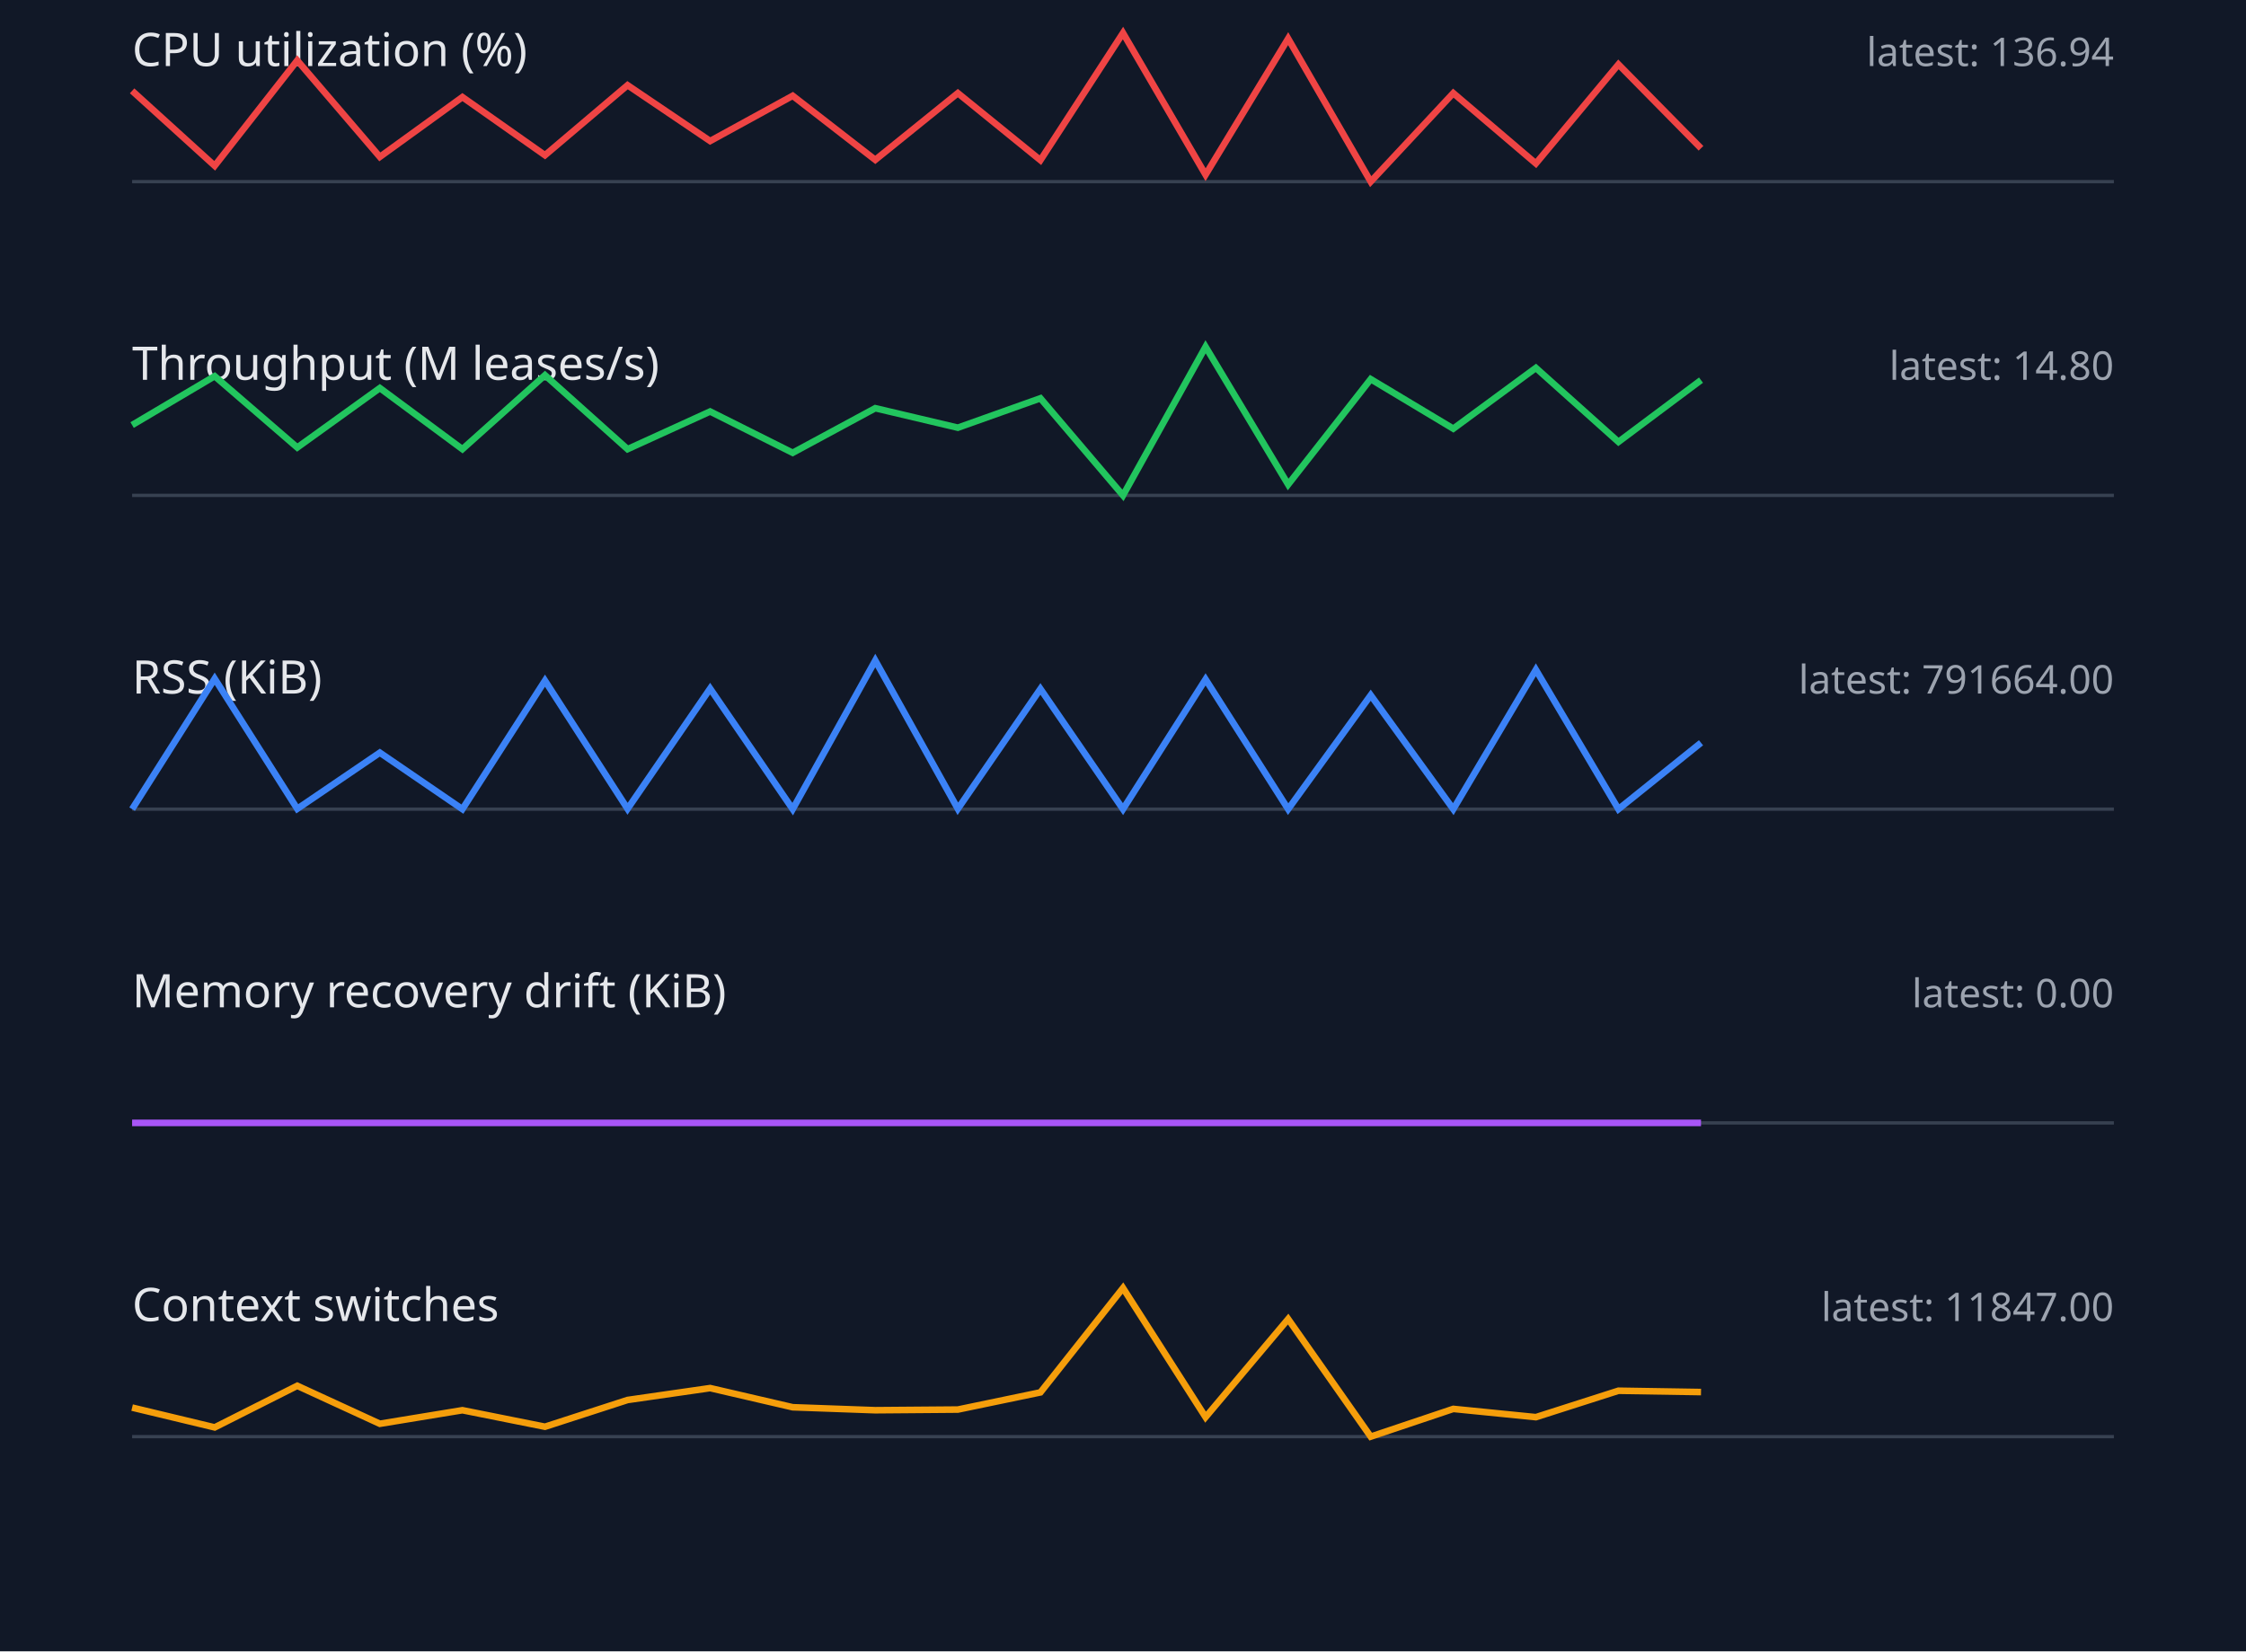
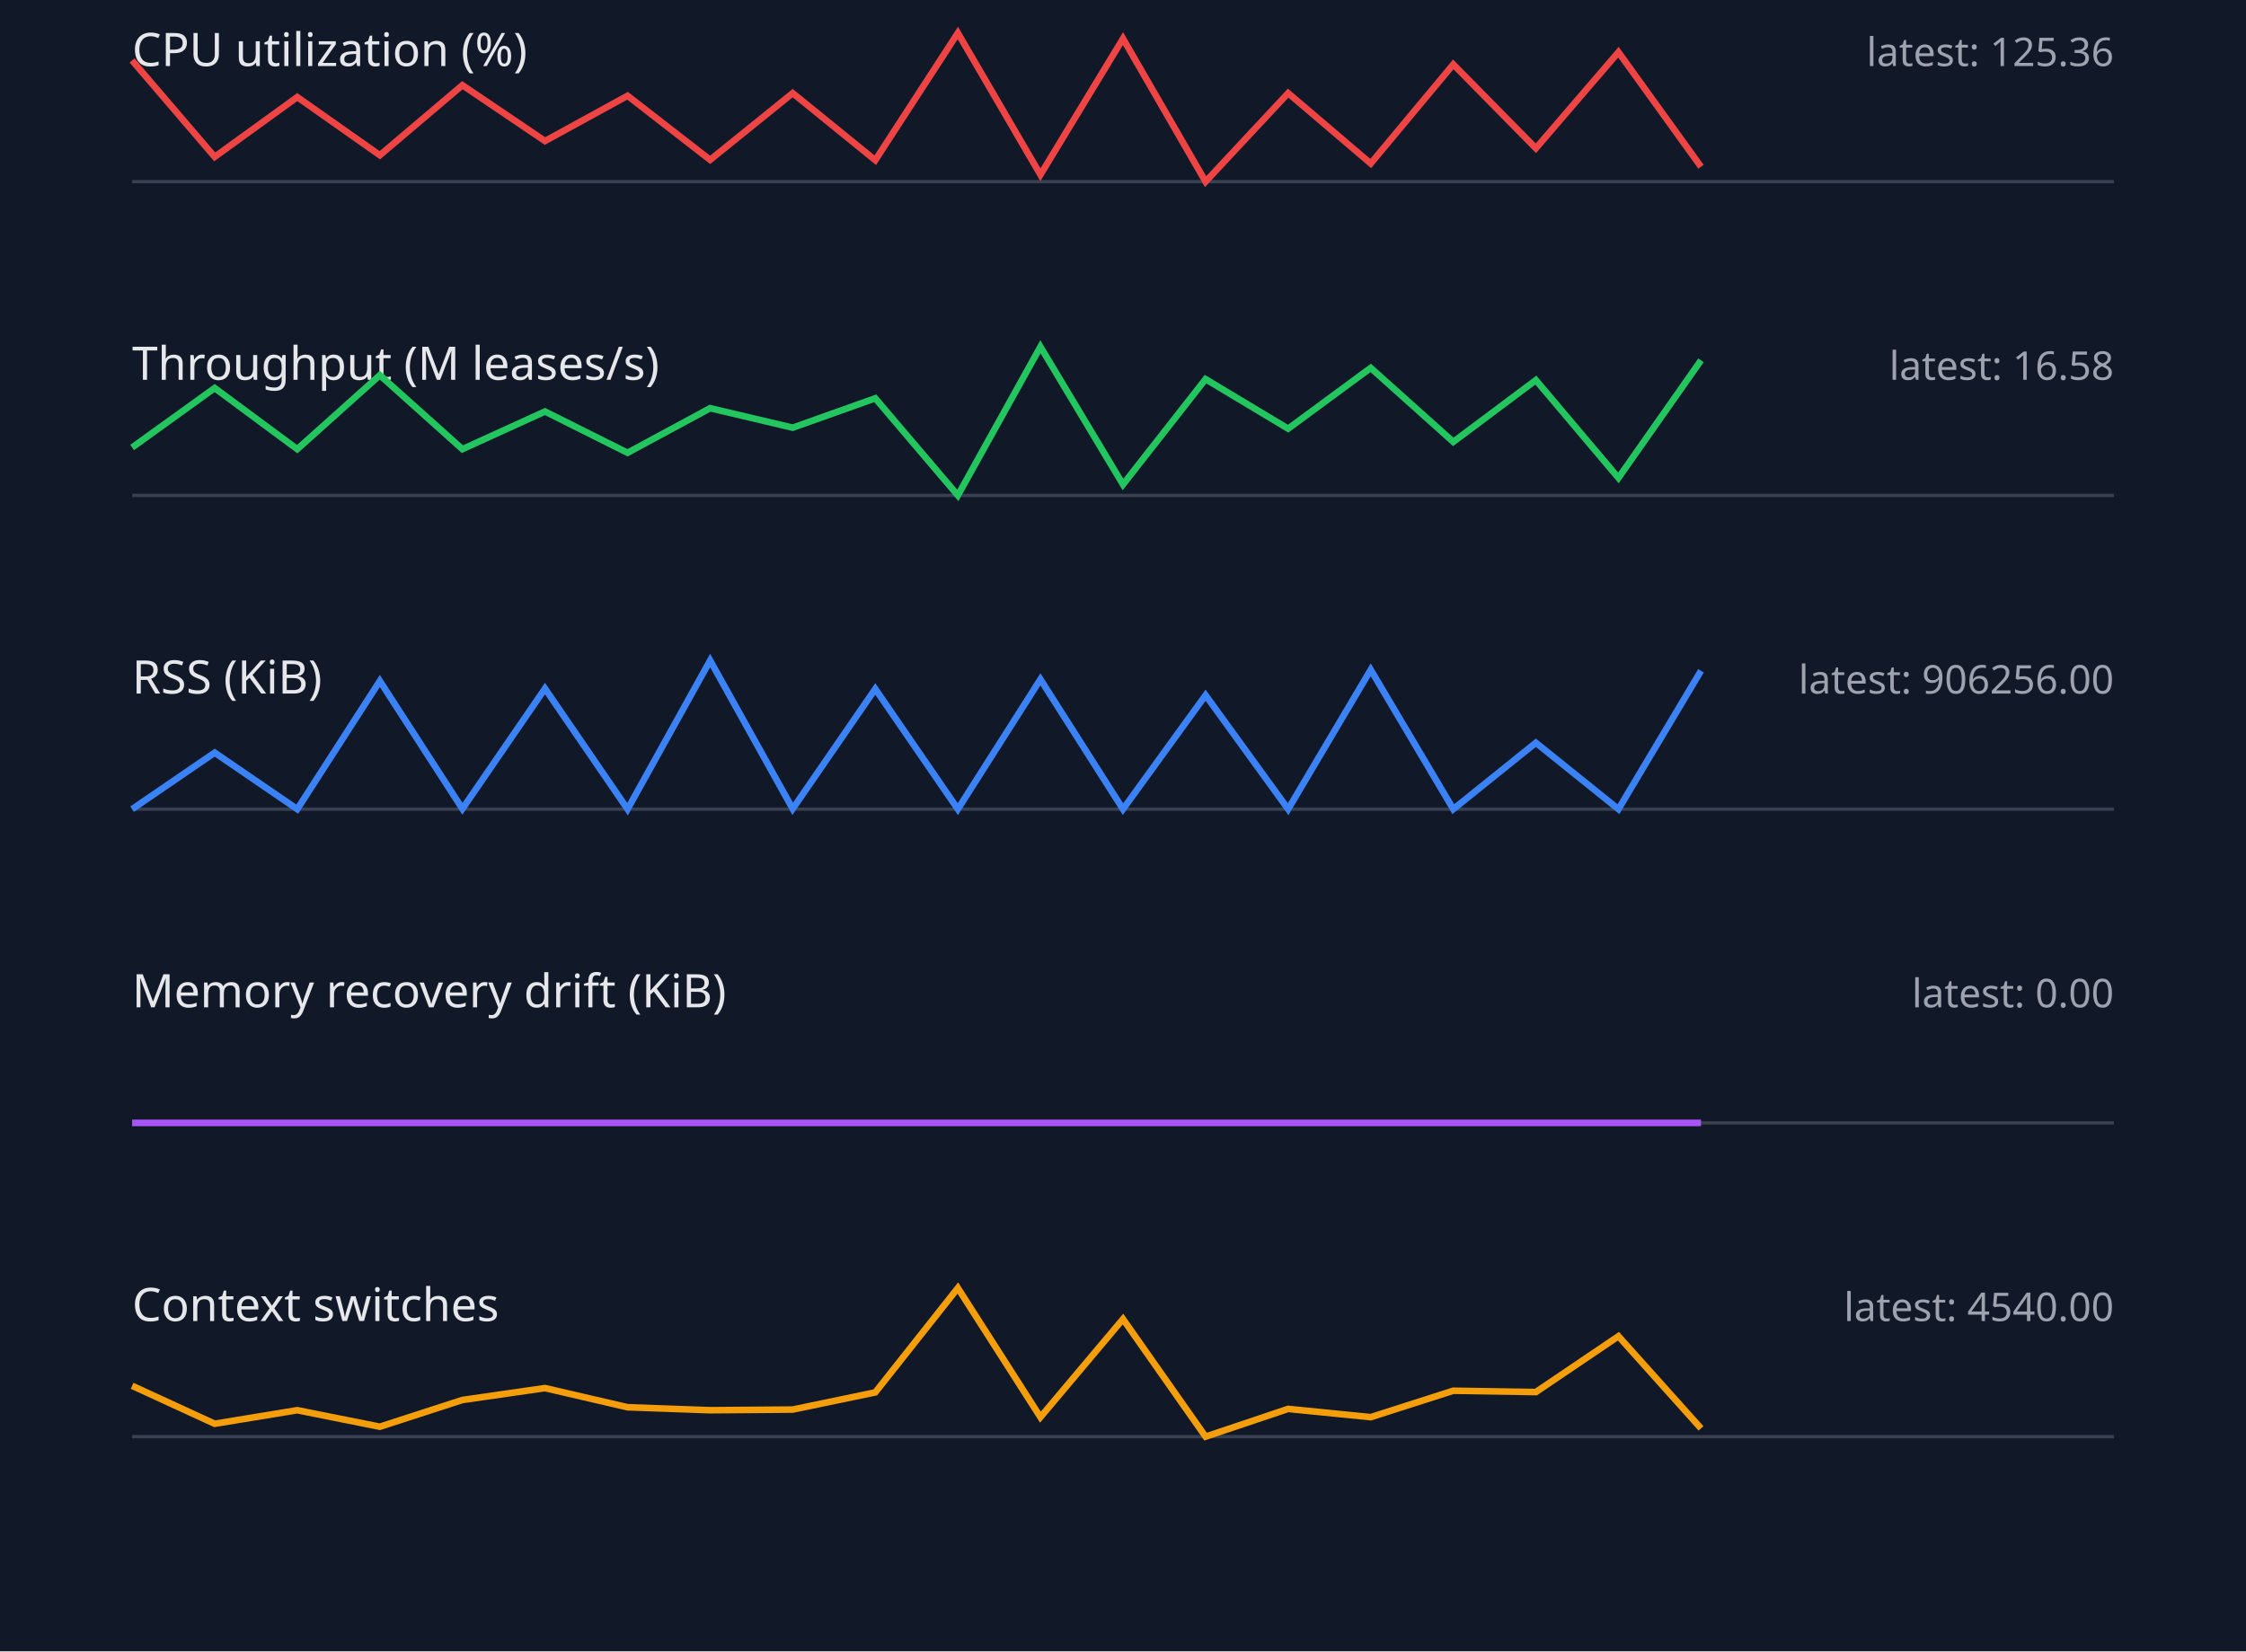
<svg xmlns="http://www.w3.org/2000/svg" width="680" height="500" viewBox="0 0 680 500">
  <style>.label{font:14px sans-serif;fill:#e5e7eb}.value{font:12px sans-serif;fill:#9ca3af}.axis{stroke:#374151}.series{fill:none;stroke-width:2}</style>
  <rect width="100%" height="100%" fill="#111827" />
  <text x="40" y="20" class="label">CPU utilization (%)</text>
-   <text x="640" y="20" text-anchor="end" class="value">latest: 136.94</text>
+   <text x="640" y="20" text-anchor="end" class="value">latest: 125.36</text>
  <line x1="40" y1="55" x2="640" y2="55" class="axis" />
-   <polyline points="40,27.5 65,50.2 90,18.3 115,47.5 140,29.4 165,47.0 190,25.8 215,42.7 240,29.0 265,48.4 290,28.2 315,48.5 340,10.0 365,52.9 390,11.7 415,55.0 440,28.2 465,49.5 490,19.5 515,44.9" stroke="#ef4444" class="series" />
+   <polyline points="40,18.3 65,47.5 90,29.4 115,47.0 140,25.8 165,42.7 190,29.0 215,48.4 240,28.2 265,48.5 290,10.0 315,52.9 340,11.7 365,55.0 390,28.2 415,49.5 440,19.5 465,44.9 490,15.8 515,50.5" stroke="#ef4444" class="series" />
  <text x="40" y="115" class="label">Throughput (M leases/s)</text>
-   <text x="640" y="115" text-anchor="end" class="value">latest: 14.80</text>
+   <text x="640" y="115" text-anchor="end" class="value">latest: 16.58</text>
  <line x1="40" y1="150" x2="640" y2="150" class="axis" />
-   <polyline points="40,128.7 65,113.9 90,135.5 115,117.5 140,136.0 165,113.6 190,136.0 215,124.6 240,137.1 265,123.6 290,129.5 315,120.6 340,150.0 365,105.0 390,146.7 415,114.8 440,129.8 465,111.4 490,133.8 515,115.1" stroke="#22c55e" class="series" />
+   <polyline points="40,135.5 65,117.5 90,136.0 115,113.6 140,136.0 165,124.6 190,137.1 215,123.6 240,129.5 265,120.6 290,150.0 315,105.0 340,146.7 365,114.8 390,129.8 415,111.4 440,133.8 465,115.1 490,144.7 515,109.1" stroke="#22c55e" class="series" />
  <text x="40" y="210" class="label">RSS (KiB)</text>
-   <text x="640" y="210" text-anchor="end" class="value">latest: 791664.00</text>
+   <text x="640" y="210" text-anchor="end" class="value">latest: 906256.00</text>
  <line x1="40" y1="245" x2="640" y2="245" class="axis" />
-   <polyline points="40,245.0 65,205.5 90,244.9 115,227.9 140,245.0 165,206.1 190,244.9 215,208.5 240,245.0 265,200.0 290,244.9 315,208.6 340,245.0 365,205.7 390,245.0 415,210.5 440,245.0 465,202.8 490,245.0 515,224.9" stroke="#3b82f6" class="series" />
+   <polyline points="40,245.0 65,227.9 90,245.0 115,206.2 140,244.9 165,208.5 190,245.0 215,200.0 240,244.9 265,208.6 290,245.0 315,205.7 340,245.0 365,210.5 390,245.0 415,202.8 440,245.0 465,224.9 490,245.0 515,203.1" stroke="#3b82f6" class="series" />
  <text x="40" y="305" class="label">Memory recovery drift (KiB)</text>
  <text x="640" y="305" text-anchor="end" class="value">latest: 0.00</text>
  <line x1="40" y1="340" x2="640" y2="340" class="axis" />
  <polyline points="40,340.0 65,340.0 90,340.0 115,340.0 140,340.0 165,340.0 190,340.0 215,340.0 240,340.0 265,340.0 290,340.0 315,340.0 340,340.0 365,340.0 390,340.0 415,340.0 440,340.0 465,340.0 490,340.0 515,340.0" stroke="#a855f7" class="series" />
  <text x="40" y="400" class="label">Context switches</text>
-   <text x="640" y="400" text-anchor="end" class="value">latest: 11847.00</text>
+   <text x="640" y="400" text-anchor="end" class="value">latest: 4540.00</text>
  <line x1="40" y1="435" x2="640" y2="435" class="axis" />
-   <polyline points="40,426.2 65,432.2 90,419.6 115,431.1 140,427.0 165,432.0 190,423.9 215,420.3 240,426.1 265,427.0 290,426.8 315,421.6 340,390.0 365,429.1 390,399.4 415,435.0 440,426.6 465,429.1 490,421.1 515,421.5" stroke="#f59e0b" class="series" />
+   <polyline points="40,419.6 65,431.1 90,427.0 115,432.0 140,423.9 165,420.3 190,426.1 215,427.0 240,426.8 265,421.6 290,390.0 315,429.1 340,399.4 365,435.0 390,426.6 415,429.1 440,421.1 465,421.5 490,404.6 515,432.5" stroke="#f59e0b" class="series" />
</svg>
